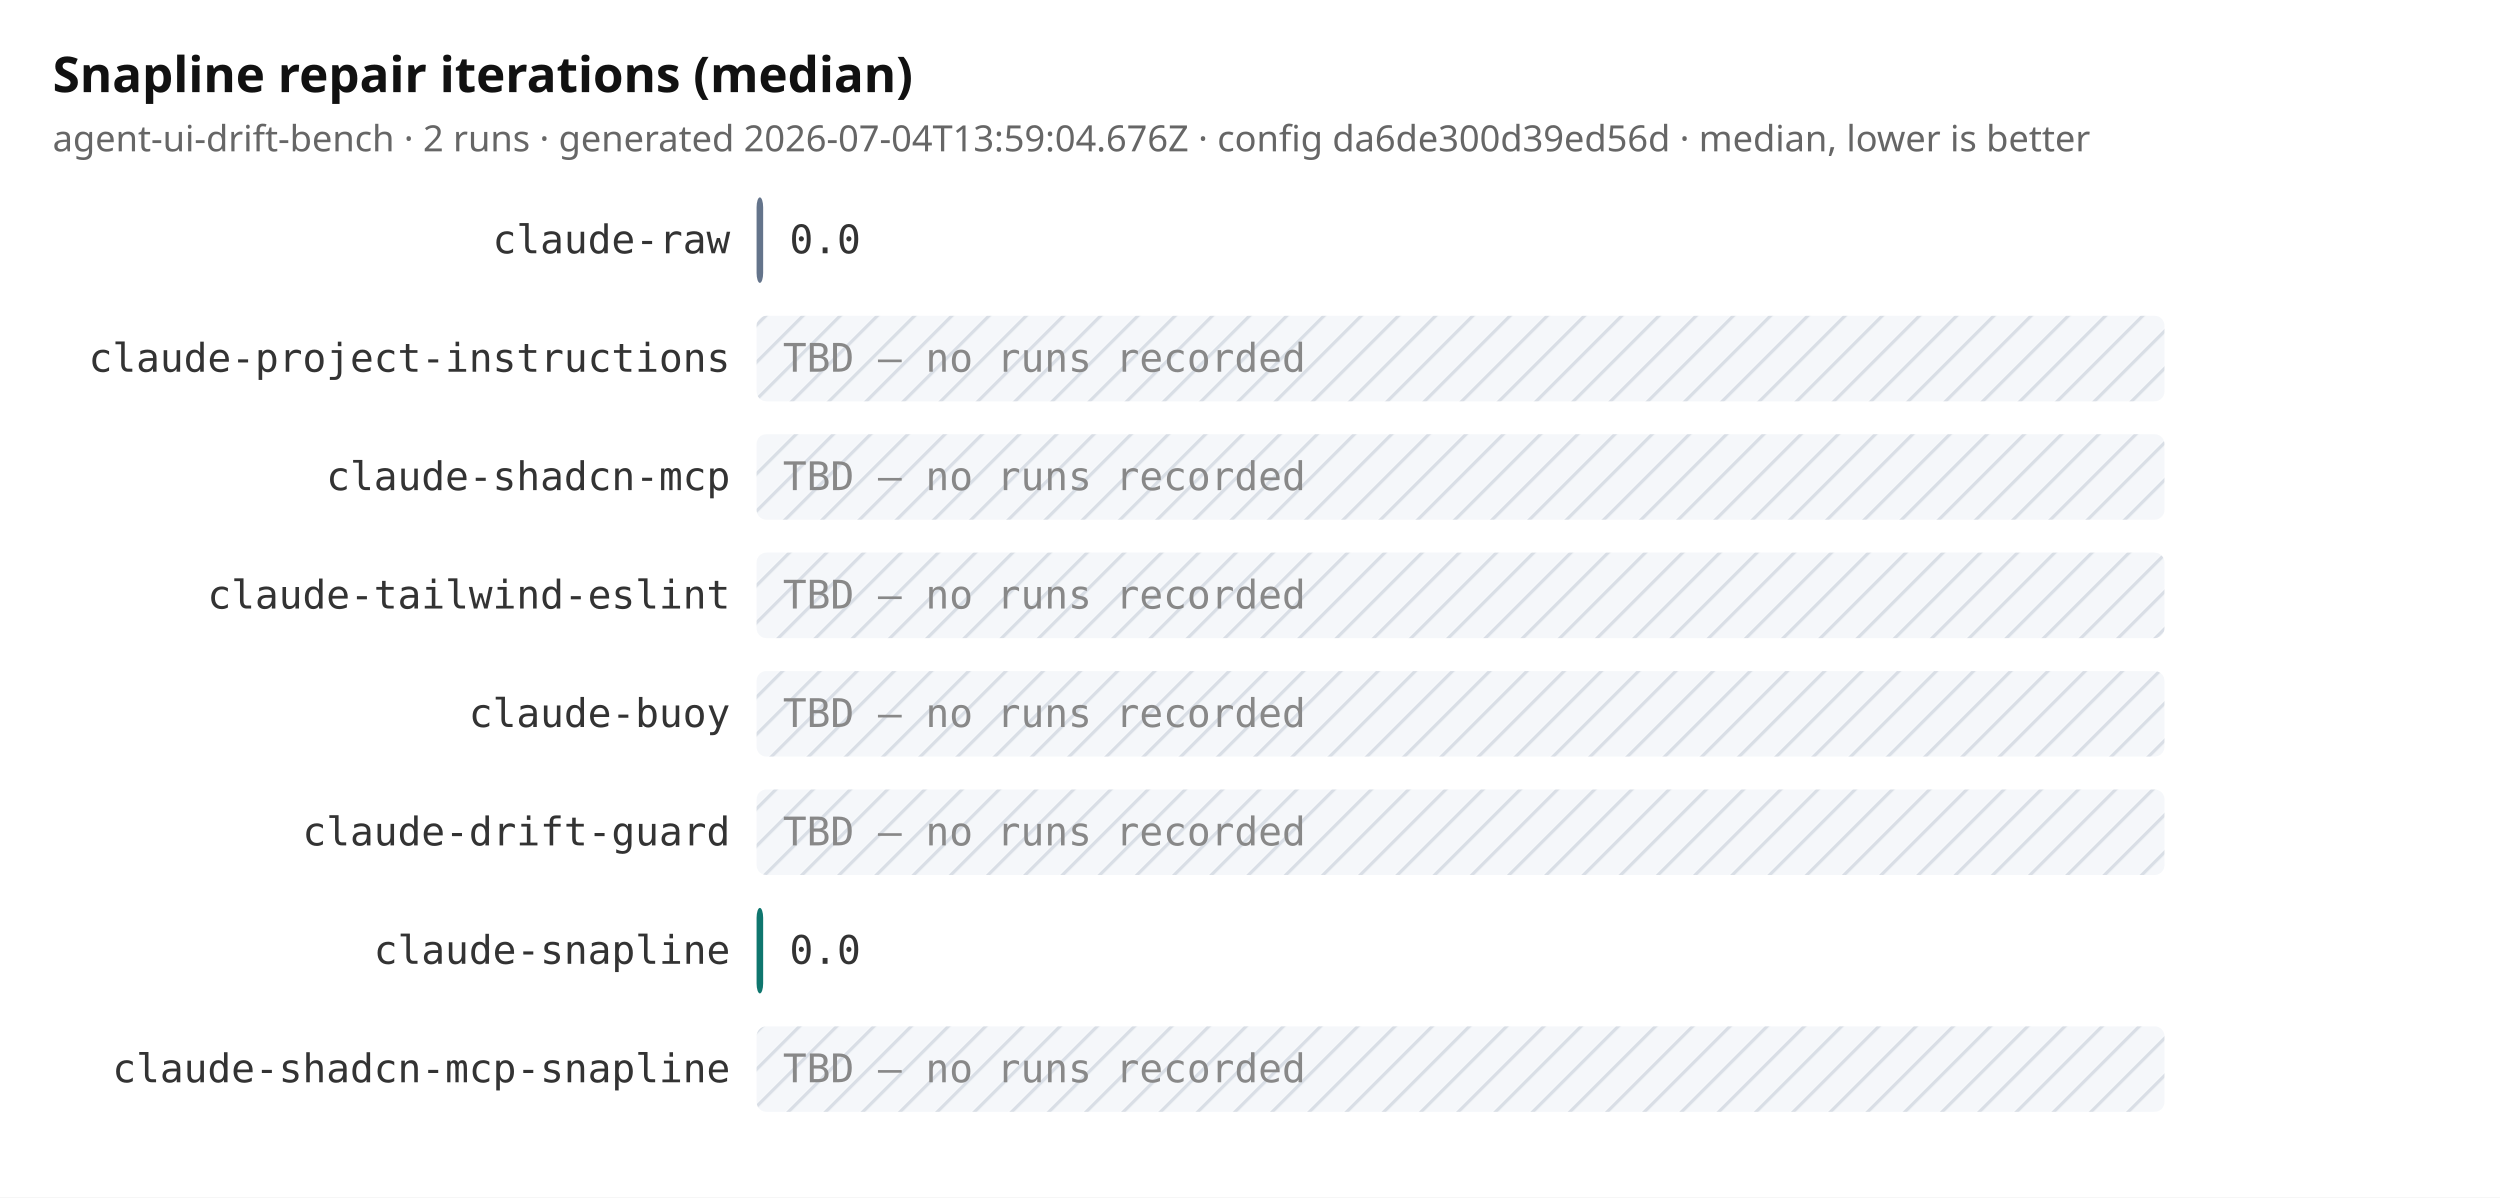
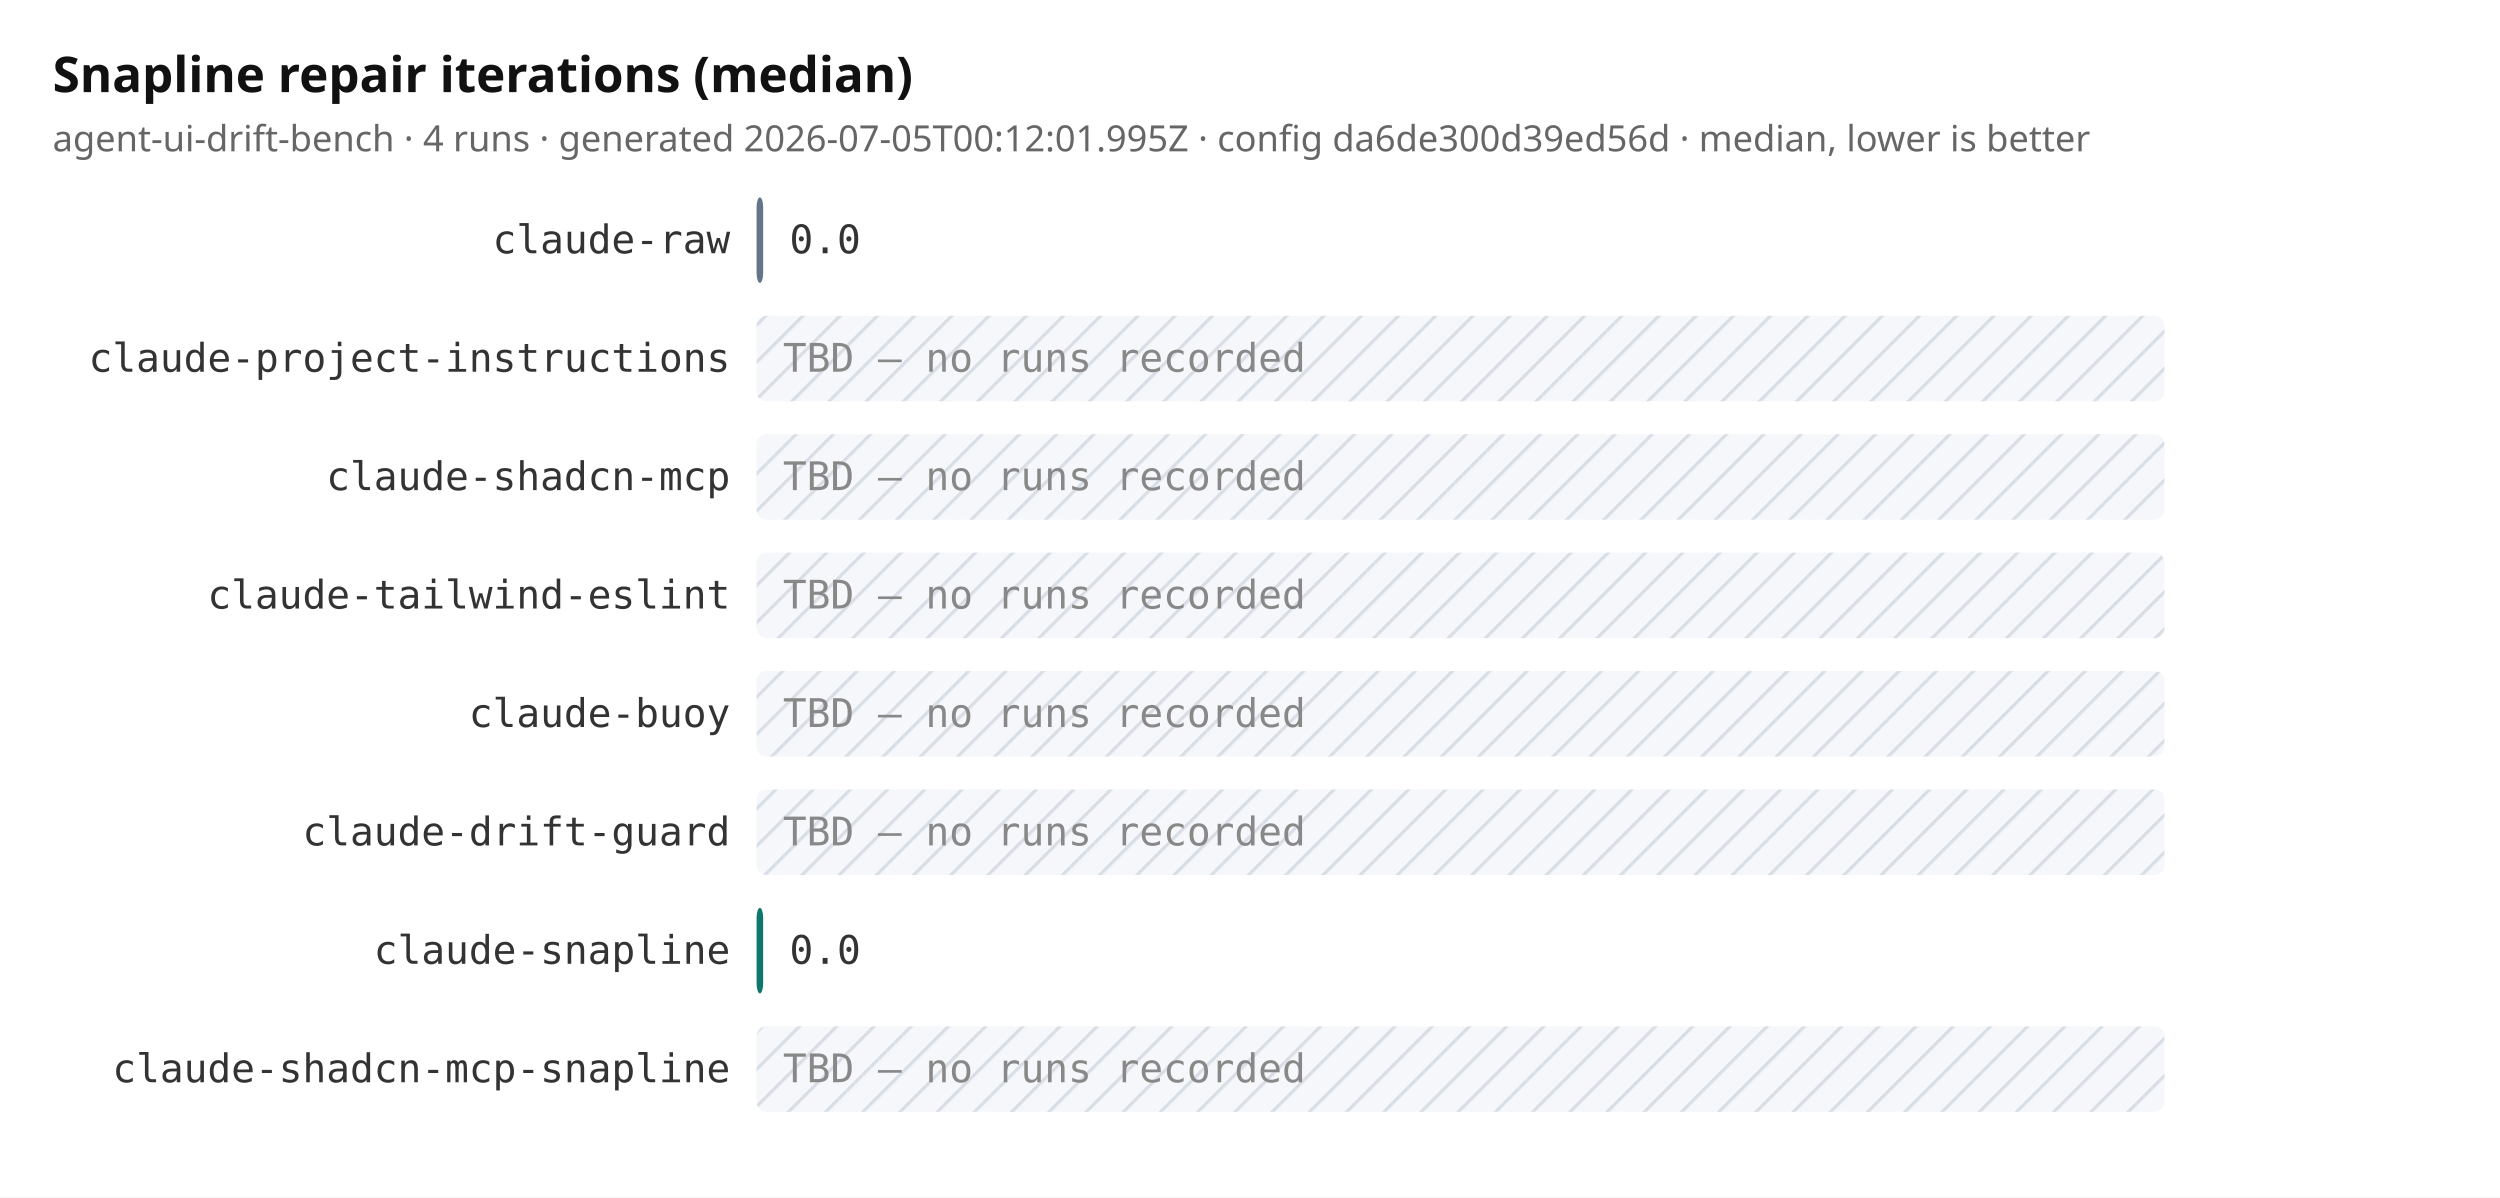
<svg xmlns="http://www.w3.org/2000/svg" width="760" height="364" viewBox="0 0 760 364" role="img" aria-label="Snapline repair iterations (median)">
  <defs>
    <pattern id="tbd" width="8" height="8" patternTransform="rotate(45)" patternUnits="userSpaceOnUse">
      <rect width="8" height="8" fill="#e2e8f0" />
      <line x1="0" y1="0" x2="0" y2="8" stroke="#94a3b8" stroke-width="2" />
    </pattern>
  </defs>
  <rect width="760" height="364" fill="#ffffff" />
  <text x="16" y="28" font-size="15" font-weight="bold" fill="#111" font-family="ui-sans-serif, system-ui">Snapline repair iterations (median)</text>
-   <text x="16" y="46" font-size="11" fill="#666" font-family="ui-sans-serif, system-ui">agent-ui-drift-bench · 2 runs · generated 2026-07-04T13:59:04.676Z · config da6de300d39ed56d · median, lower is better</text>
+   <text x="16" y="46" font-size="11" fill="#666" font-family="ui-sans-serif, system-ui">agent-ui-drift-bench · 4 runs · generated 2026-07-05T00:12:01.995Z · config da6de300d39ed56d · median, lower is better</text>
  <text x="222" y="77" text-anchor="end" font-size="12" fill="#333" font-family="ui-monospace, monospace">claude-raw</text>
  <rect x="230" y="60" width="2" height="26" fill="#64748b" rx="3" />
  <text x="240" y="77" font-size="12" fill="#333" font-family="ui-monospace, monospace">0.0</text>
  <text x="222" y="113" text-anchor="end" font-size="12" fill="#333" font-family="ui-monospace, monospace">claude-project-instructions</text>
  <rect x="230" y="96" width="428" height="26" fill="url(#tbd)" opacity="0.35" rx="3" />
  <text x="238" y="113" font-size="12" fill="#888" font-family="ui-monospace, monospace">TBD — no runs recorded</text>
  <text x="222" y="149" text-anchor="end" font-size="12" fill="#333" font-family="ui-monospace, monospace">claude-shadcn-mcp</text>
  <rect x="230" y="132" width="428" height="26" fill="url(#tbd)" opacity="0.35" rx="3" />
  <text x="238" y="149" font-size="12" fill="#888" font-family="ui-monospace, monospace">TBD — no runs recorded</text>
  <text x="222" y="185" text-anchor="end" font-size="12" fill="#333" font-family="ui-monospace, monospace">claude-tailwind-eslint</text>
  <rect x="230" y="168" width="428" height="26" fill="url(#tbd)" opacity="0.35" rx="3" />
  <text x="238" y="185" font-size="12" fill="#888" font-family="ui-monospace, monospace">TBD — no runs recorded</text>
  <text x="222" y="221" text-anchor="end" font-size="12" fill="#333" font-family="ui-monospace, monospace">claude-buoy</text>
  <rect x="230" y="204" width="428" height="26" fill="url(#tbd)" opacity="0.35" rx="3" />
  <text x="238" y="221" font-size="12" fill="#888" font-family="ui-monospace, monospace">TBD — no runs recorded</text>
  <text x="222" y="257" text-anchor="end" font-size="12" fill="#333" font-family="ui-monospace, monospace">claude-drift-guard</text>
  <rect x="230" y="240" width="428" height="26" fill="url(#tbd)" opacity="0.35" rx="3" />
  <text x="238" y="257" font-size="12" fill="#888" font-family="ui-monospace, monospace">TBD — no runs recorded</text>
  <text x="222" y="293" text-anchor="end" font-size="12" fill="#333" font-family="ui-monospace, monospace">claude-snapline</text>
  <rect x="230" y="276" width="2" height="26" fill="#0f766e" rx="3" />
  <text x="240" y="293" font-size="12" fill="#333" font-family="ui-monospace, monospace">0.0</text>
  <text x="222" y="329" text-anchor="end" font-size="12" fill="#333" font-family="ui-monospace, monospace">claude-shadcn-mcp-snapline</text>
  <rect x="230" y="312" width="428" height="26" fill="url(#tbd)" opacity="0.35" rx="3" />
  <text x="238" y="329" font-size="12" fill="#888" font-family="ui-monospace, monospace">TBD — no runs recorded</text>
</svg>
